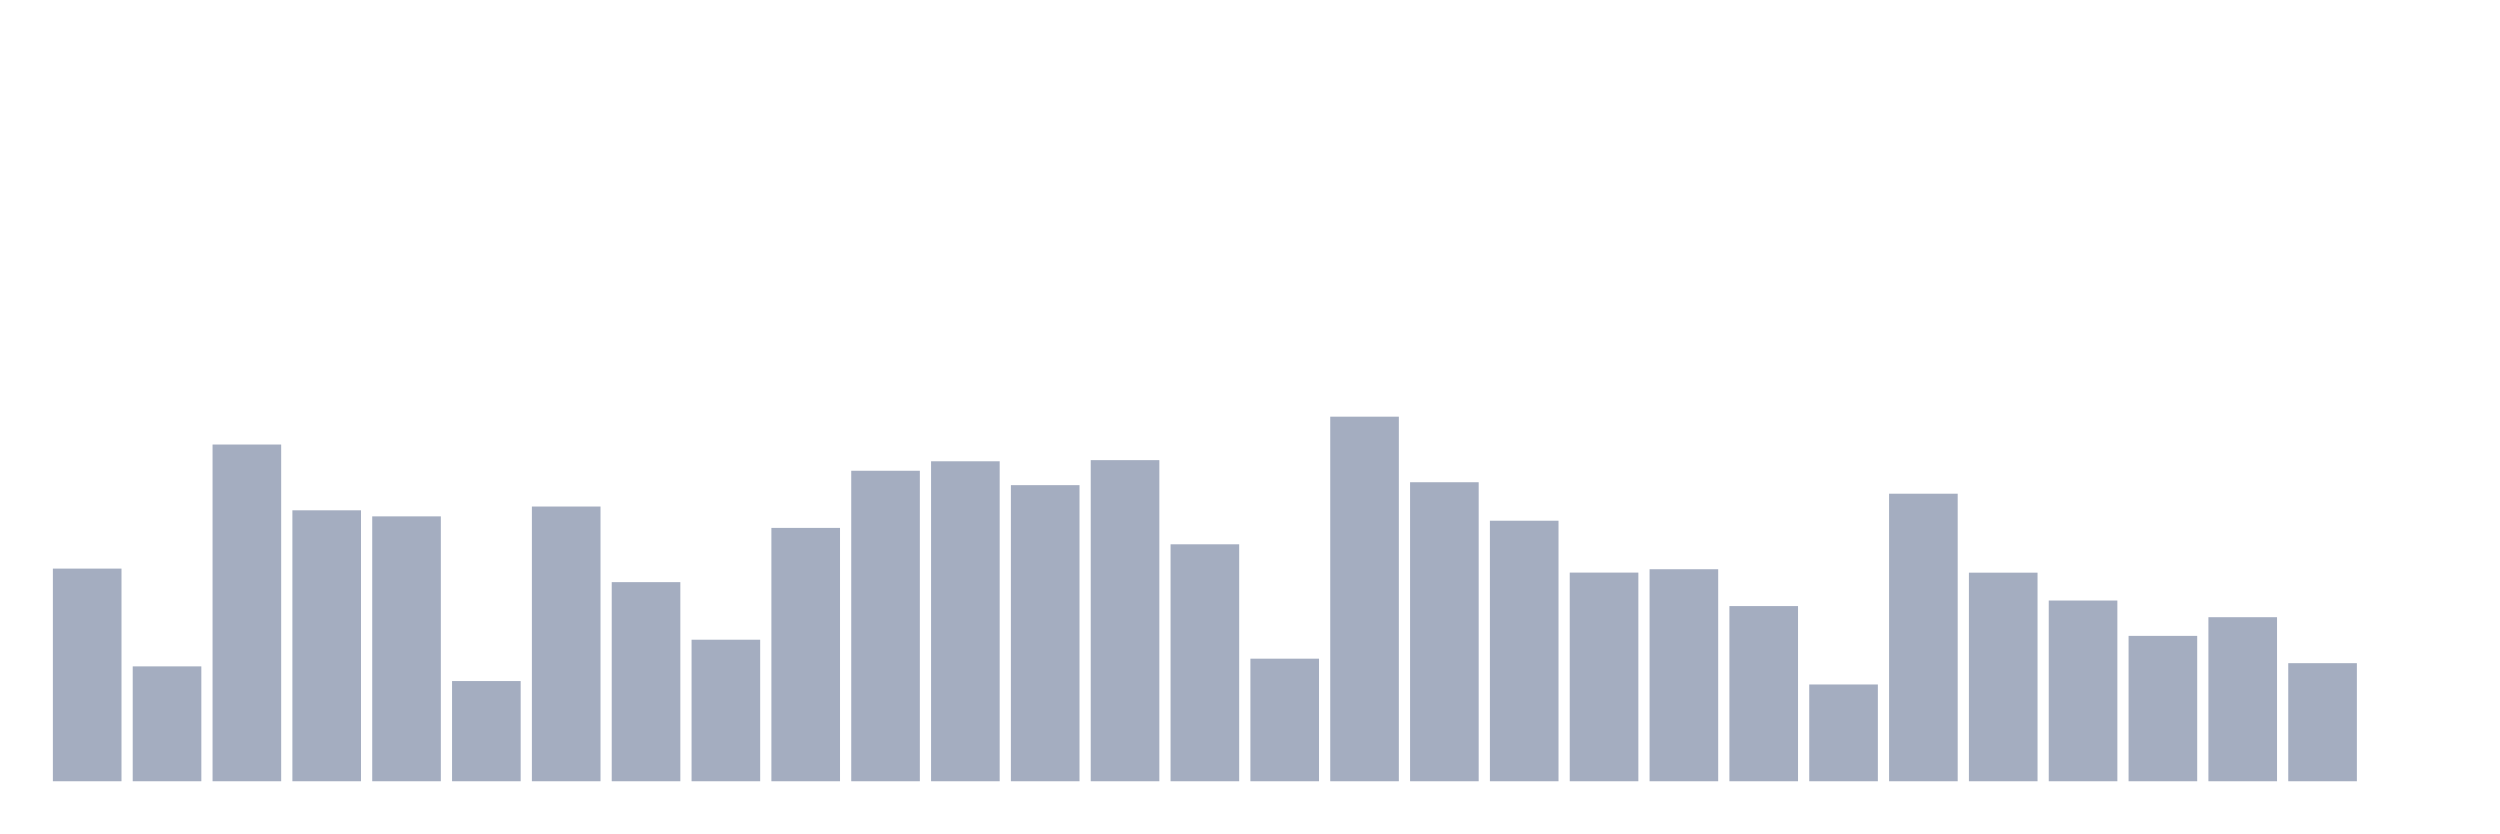
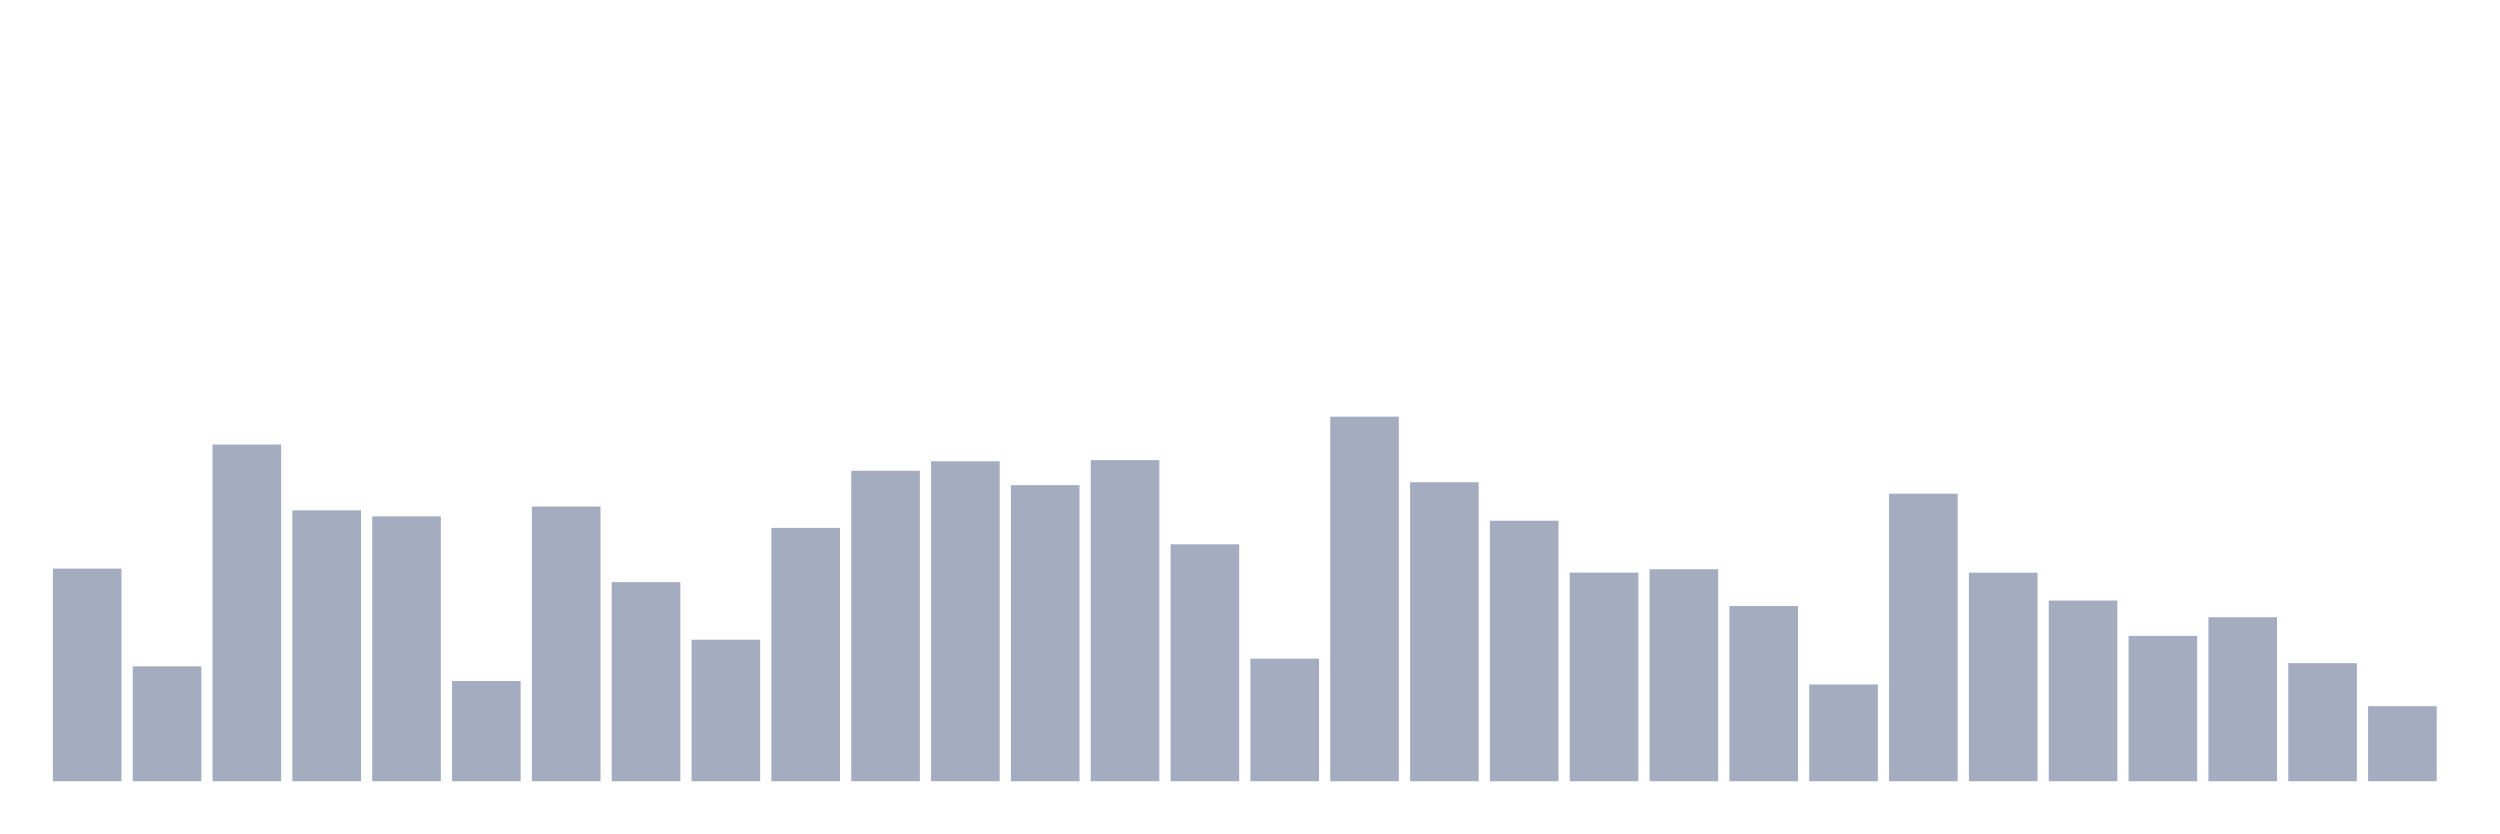
<svg xmlns="http://www.w3.org/2000/svg" viewBox="0 0 480 160">
  <g transform="translate(10,10)">
    <rect class="bar" x="0.153" width="13.175" y="99.171" height="40.829" fill="rgb(164,173,192)" />
    <rect class="bar" x="15.482" width="13.175" y="117.944" height="22.056" fill="rgb(164,173,192)" />
    <rect class="bar" x="30.81" width="13.175" y="75.35" height="64.65" fill="rgb(164,173,192)" />
    <rect class="bar" x="46.138" width="13.175" y="87.979" height="52.021" fill="rgb(164,173,192)" />
    <rect class="bar" x="61.466" width="13.175" y="89.142" height="50.858" fill="rgb(164,173,192)" />
    <rect class="bar" x="76.794" width="13.175" y="120.762" height="19.238" fill="rgb(164,173,192)" />
    <rect class="bar" x="92.123" width="13.175" y="87.254" height="52.746" fill="rgb(164,173,192)" />
    <rect class="bar" x="107.451" width="13.175" y="101.771" height="38.229" fill="rgb(164,173,192)" />
    <rect class="bar" x="122.779" width="13.175" y="112.826" height="27.174" fill="rgb(164,173,192)" />
    <rect class="bar" x="138.107" width="13.175" y="91.358" height="48.642" fill="rgb(164,173,192)" />
    <rect class="bar" x="153.436" width="13.175" y="80.385" height="59.615" fill="rgb(164,173,192)" />
    <rect class="bar" x="168.764" width="13.175" y="78.565" height="61.435" fill="rgb(164,173,192)" />
    <rect class="bar" x="184.092" width="13.175" y="83.149" height="56.851" fill="rgb(164,173,192)" />
    <rect class="bar" x="199.42" width="13.175" y="78.346" height="61.654" fill="rgb(164,173,192)" />
    <rect class="bar" x="214.748" width="13.175" y="94.505" height="45.495" fill="rgb(164,173,192)" />
    <rect class="bar" x="230.077" width="13.175" y="116.466" height="23.534" fill="rgb(164,173,192)" />
    <rect class="bar" x="245.405" width="13.175" y="70" height="70" fill="rgb(164,173,192)" />
    <rect class="bar" x="260.733" width="13.175" y="82.588" height="57.412" fill="rgb(164,173,192)" />
    <rect class="bar" x="276.061" width="13.175" y="89.977" height="50.023" fill="rgb(164,173,192)" />
    <rect class="bar" x="291.39" width="13.175" y="99.937" height="40.063" fill="rgb(164,173,192)" />
    <rect class="bar" x="306.718" width="13.175" y="99.294" height="40.706" fill="rgb(164,173,192)" />
    <rect class="bar" x="322.046" width="13.175" y="106.368" height="33.632" fill="rgb(164,173,192)" />
    <rect class="bar" x="337.374" width="13.175" y="121.419" height="18.581" fill="rgb(164,173,192)" />
    <rect class="bar" x="352.702" width="13.175" y="84.791" height="55.209" fill="rgb(164,173,192)" />
    <rect class="bar" x="368.031" width="13.175" y="99.951" height="40.049" fill="rgb(164,173,192)" />
    <rect class="bar" x="383.359" width="13.175" y="105.301" height="34.699" fill="rgb(164,173,192)" />
    <rect class="bar" x="398.687" width="13.175" y="112.088" height="27.912" fill="rgb(164,173,192)" />
    <rect class="bar" x="414.015" width="13.175" y="108.503" height="31.497" fill="rgb(164,173,192)" />
    <rect class="bar" x="429.344" width="13.175" y="117.328" height="22.672" fill="rgb(164,173,192)" />
-     <rect class="bar" x="444.672" width="13.175" y="140" height="0" fill="rgb(164,173,192)" />
+     <rect class="bar" x="444.672" width="13.175" y="125.592" height="14.408" fill="rgb(164,173,192)" />
  </g>
</svg>
